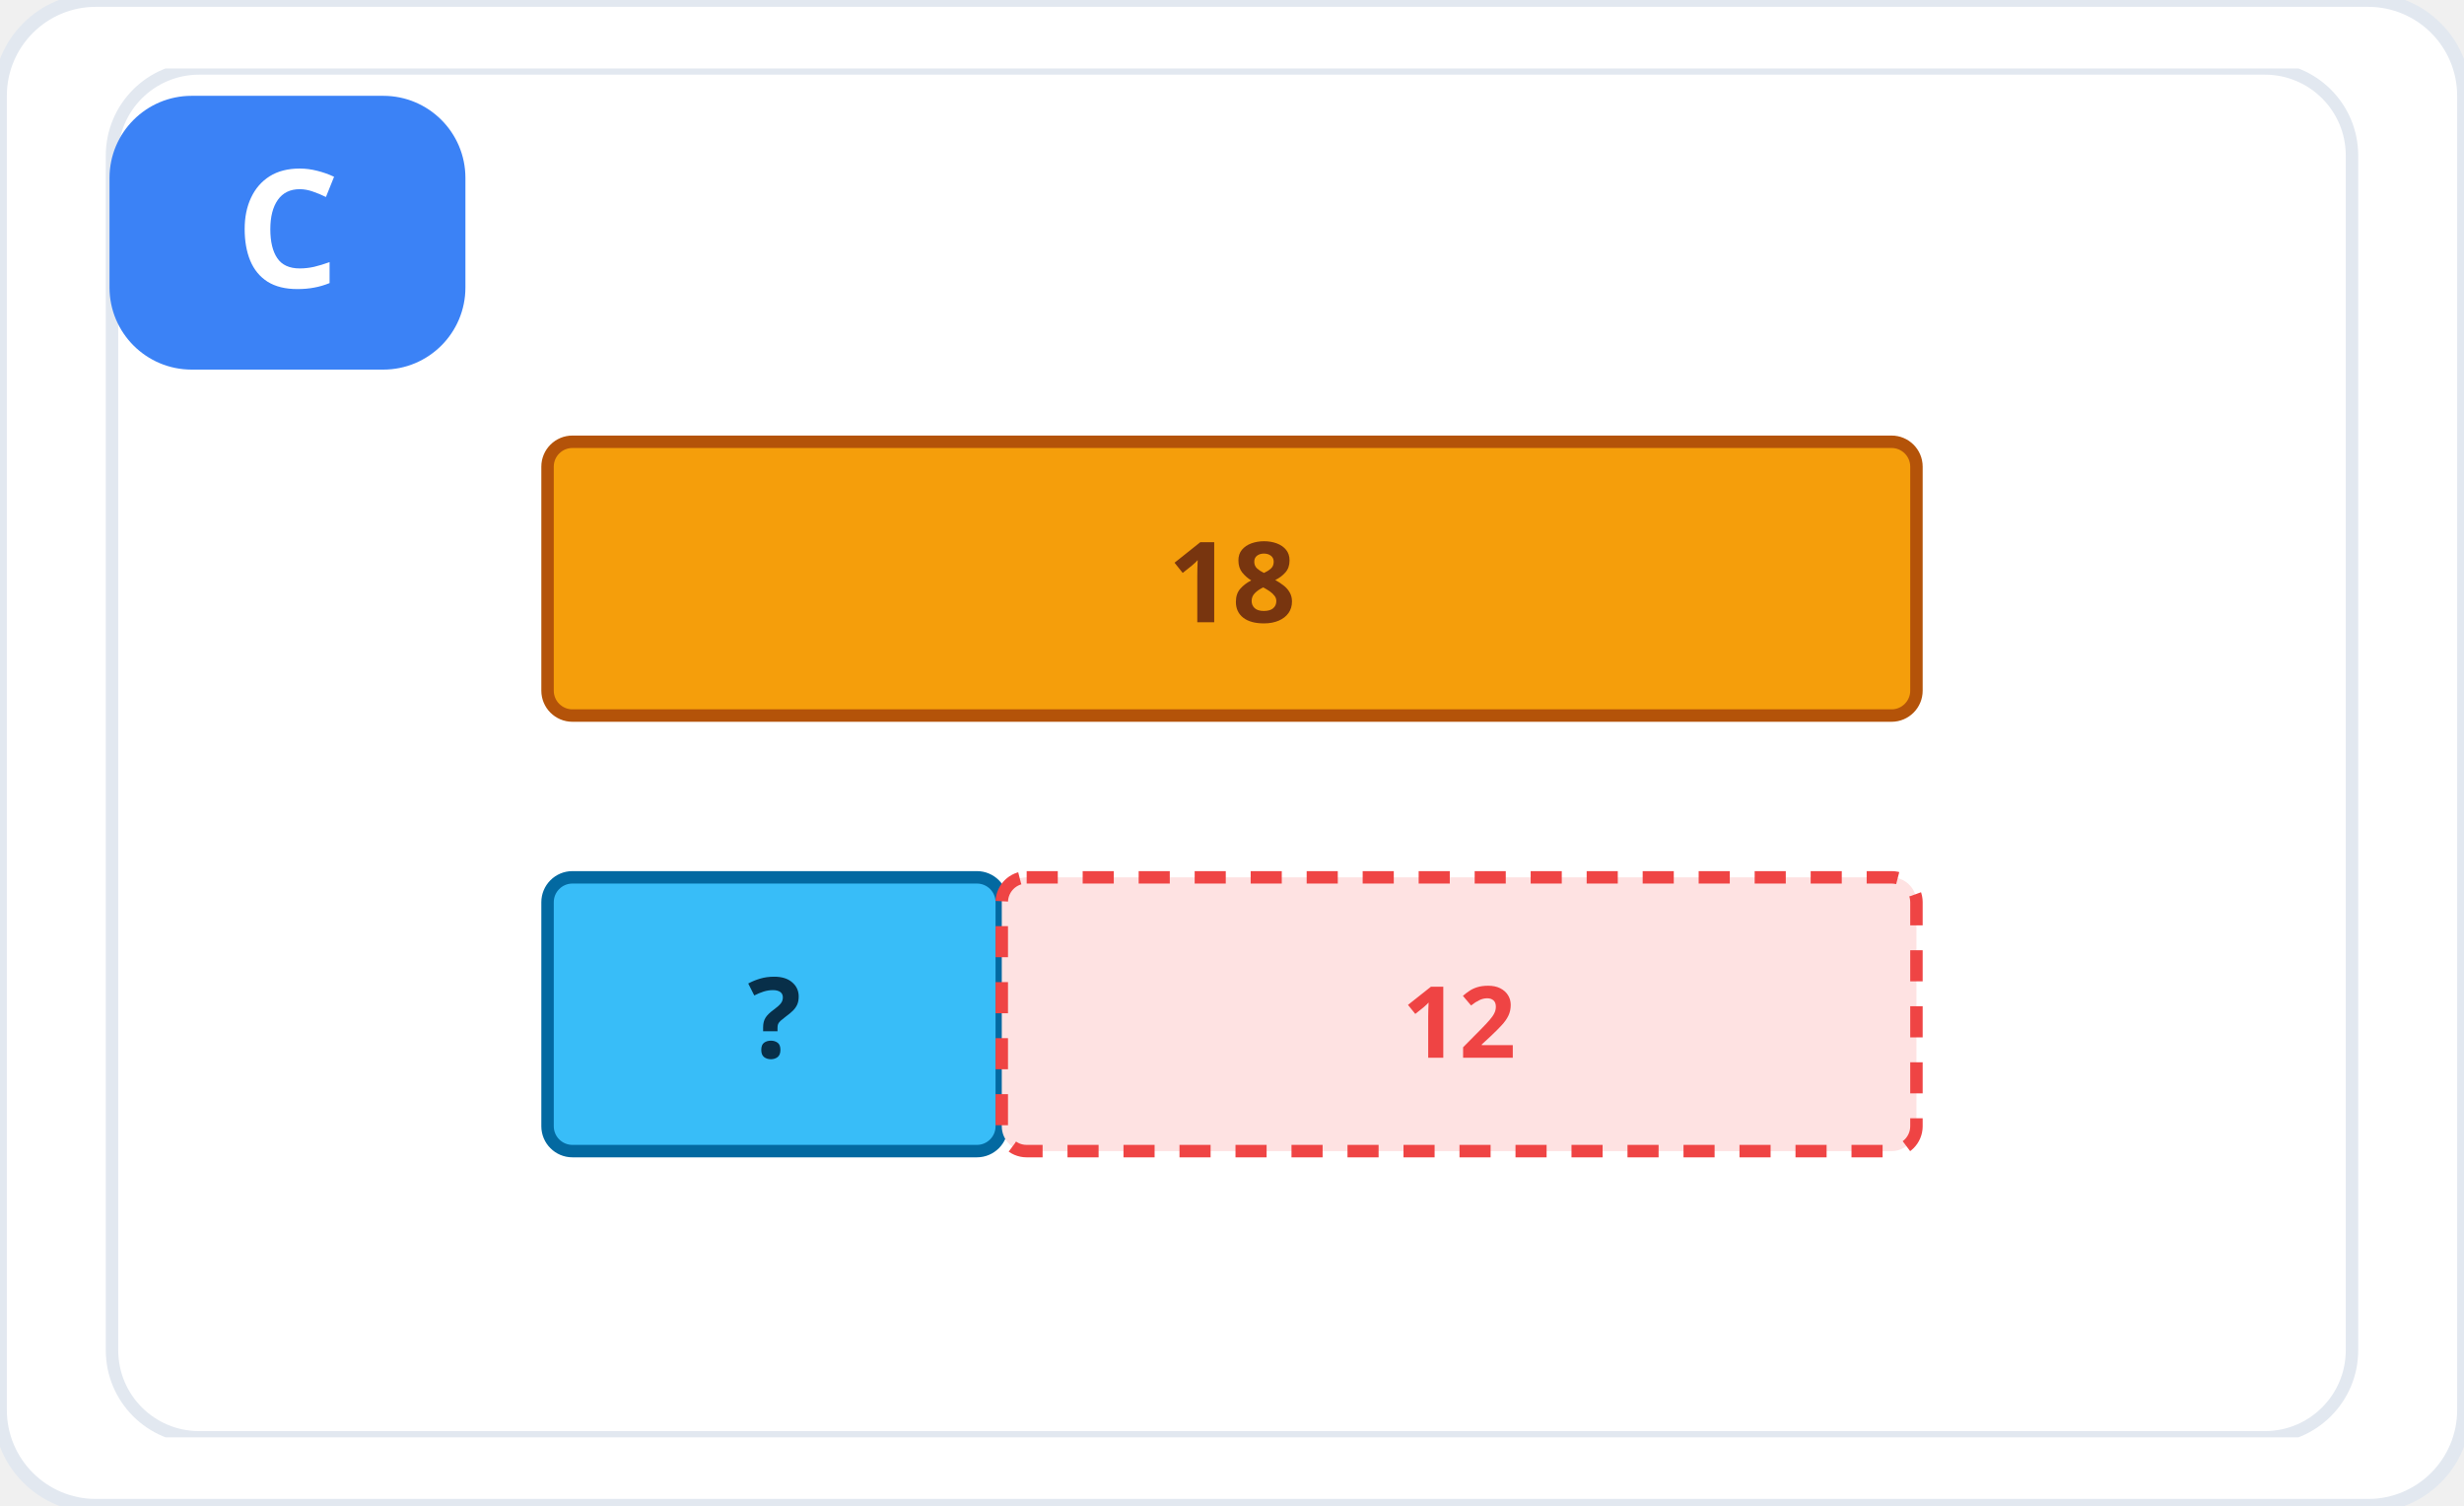
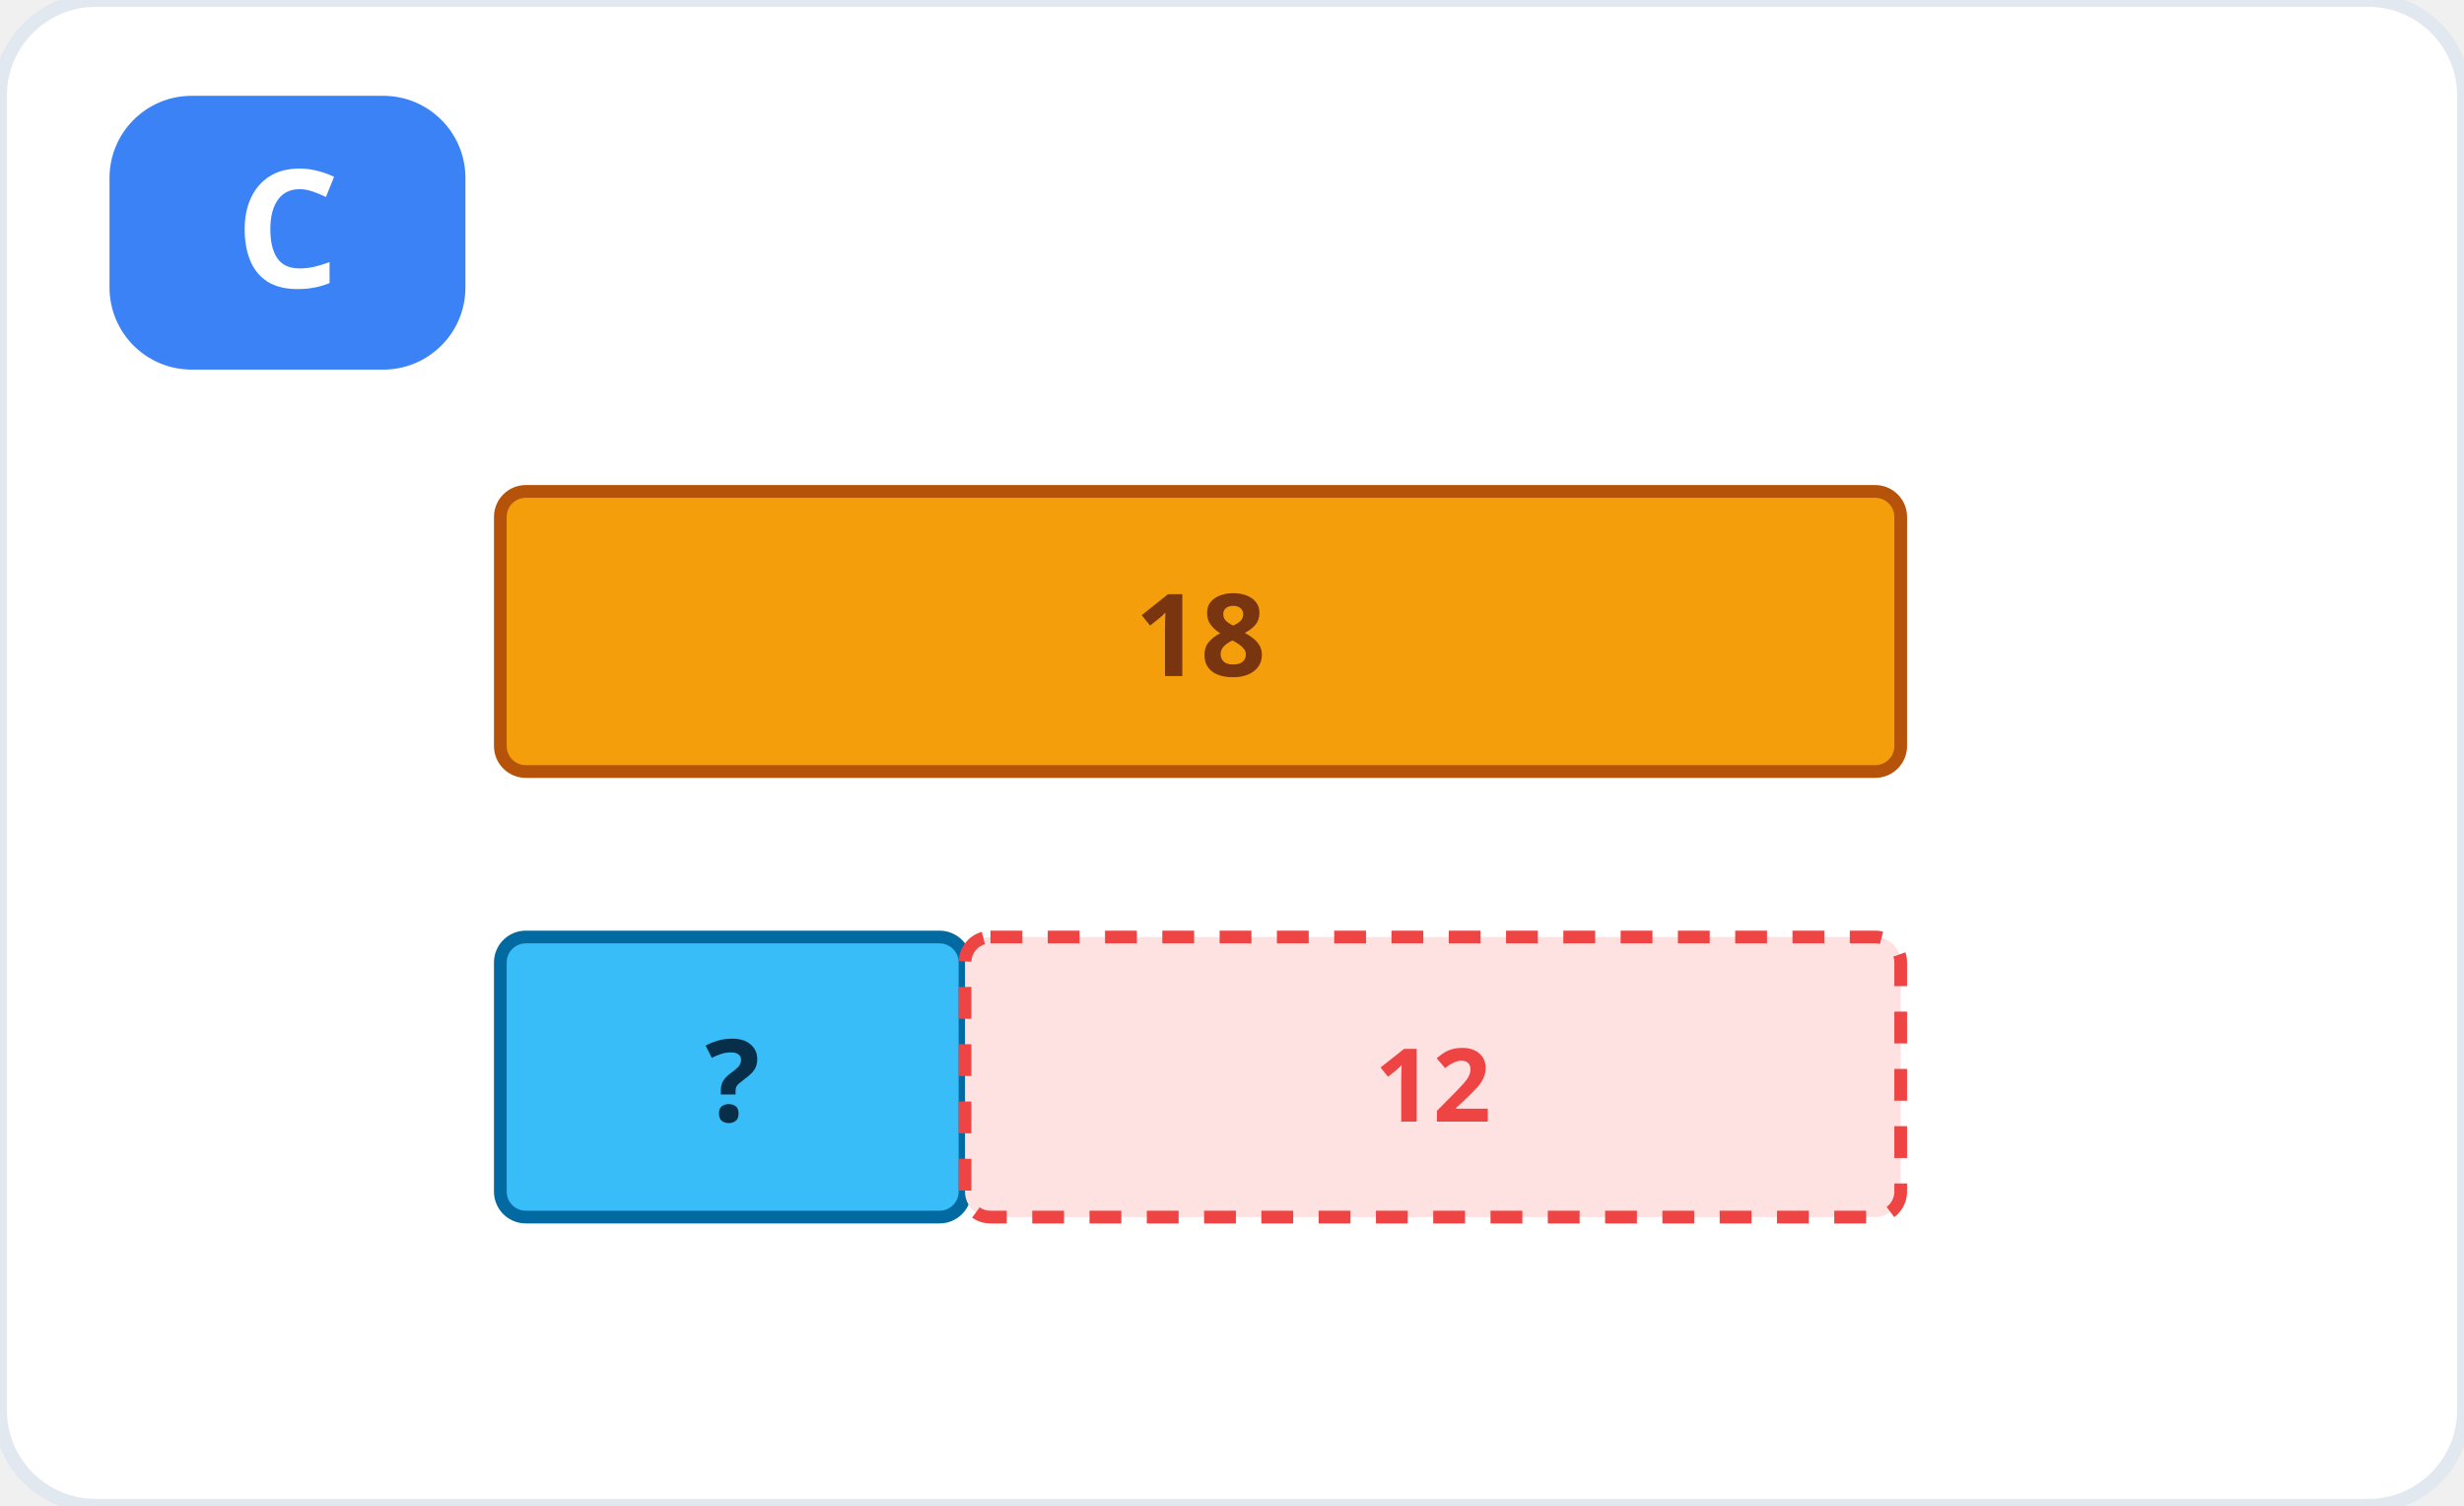
<svg xmlns="http://www.w3.org/2000/svg" viewBox="0 0 360 220" role="img" aria-label="Hình C">
  <rect width="360" height="220" rx="14" fill="#ffffff" stroke="#e2e8f0" stroke-width="2" />
-   <svg x="10" y="10" width="340" height="200" viewBox="0 0 360 220" role="img" aria-label="Sơ đồ so sánh: 18 nhiều hơn 12">
-     <rect width="360" height="220" rx="14" fill="#ffffff" stroke="#e2e8f0" stroke-width="2" />
+   <g transform="translate(8 16) scale(0.93)">
    <rect x="70" y="60" width="220" height="44" fill="#f59e0b" stroke="#b45309" stroke-width="2" rx="4" />
    <text x="180" y="89" font-family="system-ui, sans-serif" font-size="18" font-weight="700" fill="#78350f" text-anchor="middle">18</text>
    <rect x="70" y="130" width="73" height="44" fill="#38bdf8" stroke="#0369a1" stroke-width="2" rx="4" />
    <text x="106.5" y="159" font-family="system-ui, sans-serif" font-size="18" font-weight="700" fill="#082f49" text-anchor="middle">?</text>
    <rect x="143" y="130" width="147" height="44" fill="#fee2e2" stroke="#ef4444" stroke-width="2" stroke-dasharray="5 4" rx="4" />
    <text x="216.5" y="159" font-family="system-ui, sans-serif" font-size="16" font-weight="700" fill="#ef4444" text-anchor="middle">12</text>
-   </svg>
+   </g>
  <rect x="16" y="14" width="52" height="40" rx="12" fill="#3b82f6" />
  <text x="42" y="42" font-family="system-ui, sans-serif" font-size="24" font-weight="800" fill="#fff" text-anchor="middle">C</text>
</svg>
